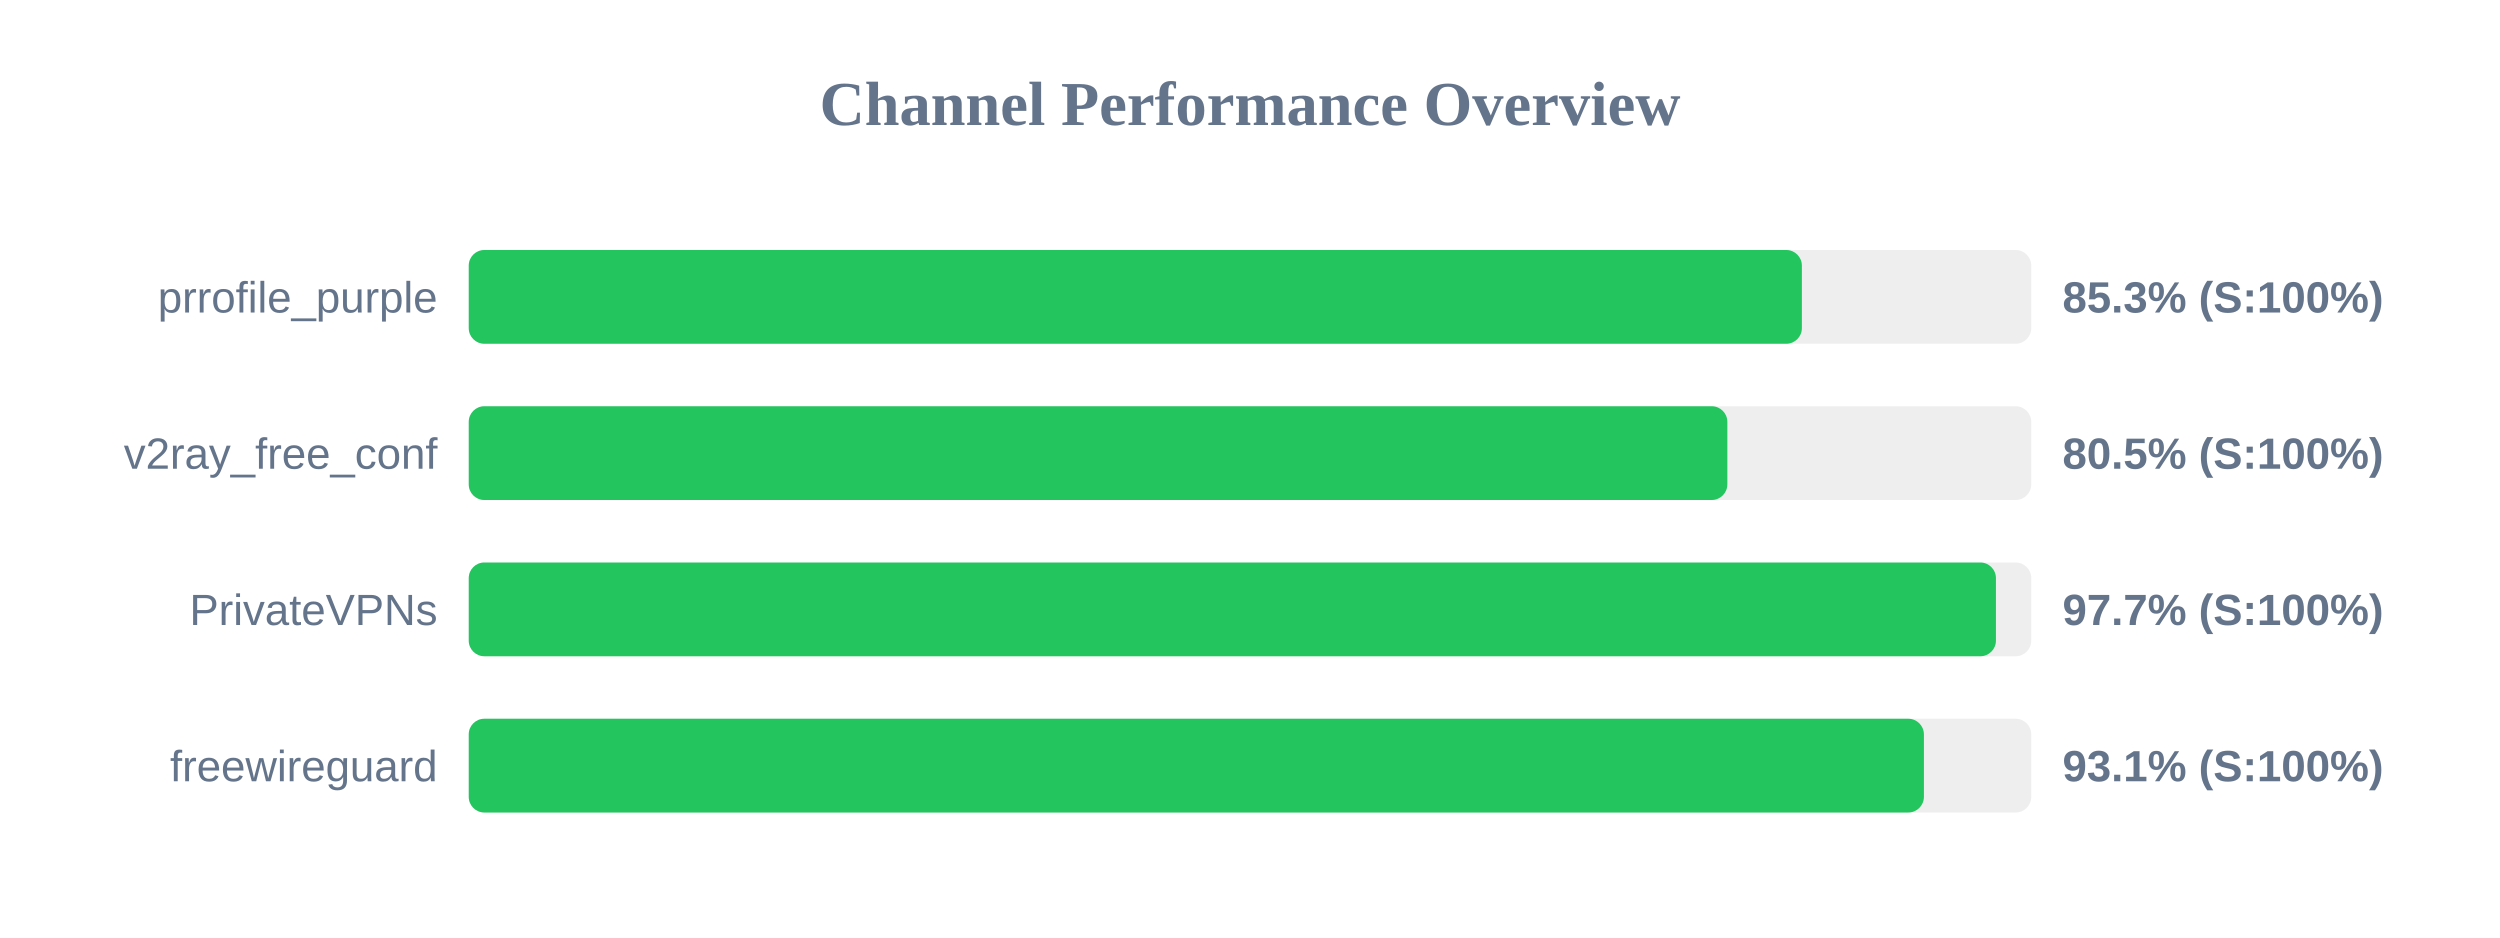
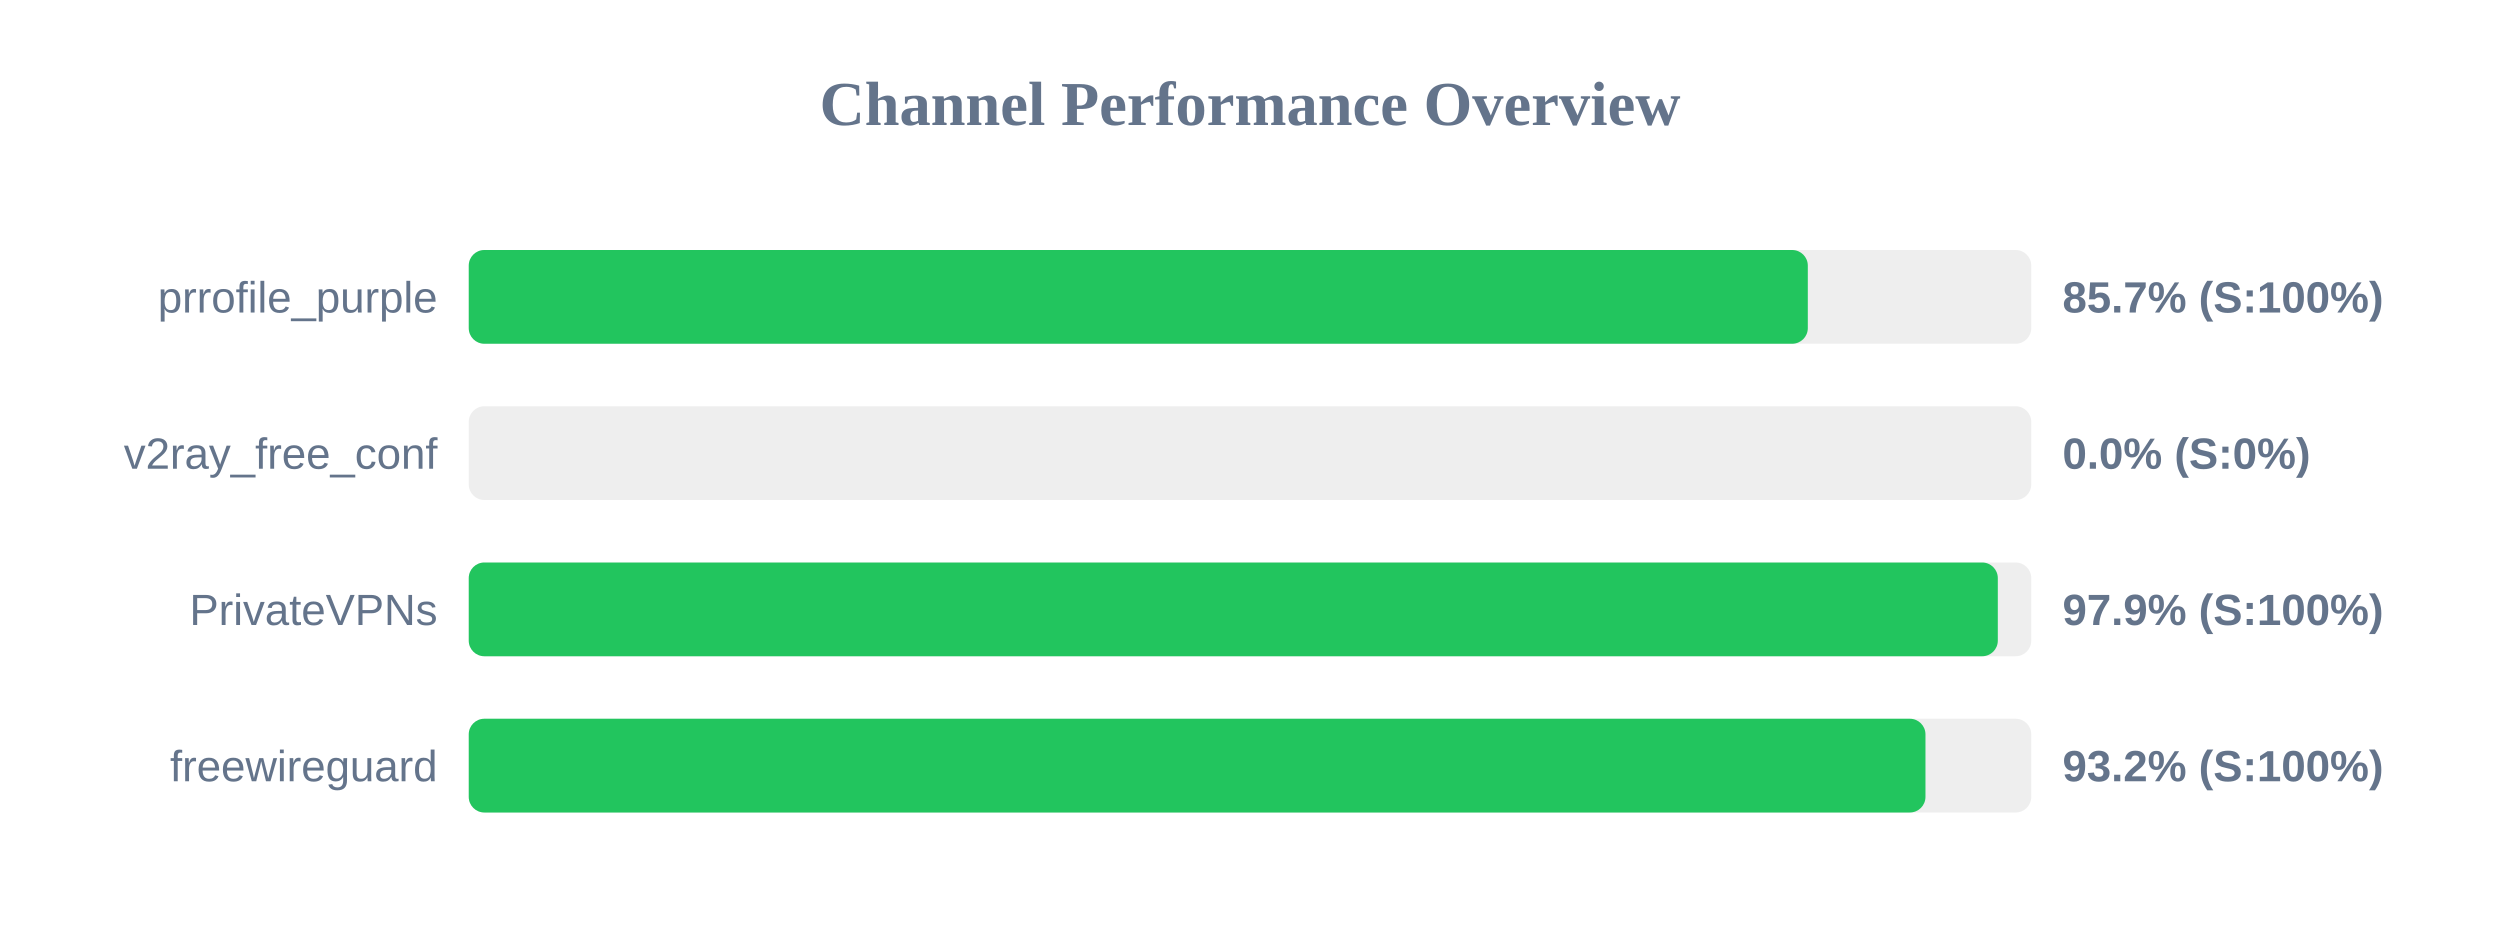
<svg xmlns="http://www.w3.org/2000/svg" width="800" height="300" version="1.1">
  <style>
        .row { font: 14px Arial; fill: #64748b; }
        .score { font: bold 14px Arial; fill: #64748b; }
    </style>
  <text x="400" y="40" text-anchor="middle" font-size="20px" font-weight="bold" fill="#64748b">Channel Performance Overview</text>
  <rect x="150" y="80" width="500" height="30" fill="#eee" rx="5" />
-   <rect x="150" y="80" width="426.6" height="30" fill="#22c55e" rx="5" />
+   <rect x="150" y="80" width="428.5" height="30" fill="#22c55e" rx="5" />
  <text x="140" y="100" text-anchor="end" class="row">prrofile_purple</text>
-   <text x="660" y="100" text-anchor="start" class="score">85.3% (S:100%)</text>
+   <text x="660" y="100" text-anchor="start" class="score">85.7% (S:100%)</text>
  <rect x="150" y="130" width="500" height="30" fill="#eee" rx="5" />
-   <rect x="150" y="130" width="402.75" height="30" fill="#22c55e" rx="5" />
+   <rect x="150" y="130" width="0.0" height="30" fill="#ef4444" rx="5" />
  <text x="140" y="150" text-anchor="end" class="row">v2ray_free_conf</text>
-   <text x="660" y="150" text-anchor="start" class="score">80.5% (S:100%)</text>
+   <text x="660" y="150" text-anchor="start" class="score">0.0% (S:0%)</text>
  <rect x="150" y="180" width="500" height="30" fill="#eee" rx="5" />
-   <rect x="150" y="180" width="488.7" height="30" fill="#22c55e" rx="5" />
+   <rect x="150" y="180" width="489.3" height="30" fill="#22c55e" rx="5" />
  <text x="140" y="200" text-anchor="end" class="row">PrivateVPNs</text>
-   <text x="660" y="200" text-anchor="start" class="score">97.7% (S:100%)</text>
+   <text x="660" y="200" text-anchor="start" class="score">97.9% (S:100%)</text>
  <rect x="150" y="230" width="500" height="30" fill="#eee" rx="5" />
-   <rect x="150" y="230" width="465.65" height="30" fill="#22c55e" rx="5" />
+   <rect x="150" y="230" width="466.15" height="30" fill="#22c55e" rx="5" />
  <text x="140" y="250" text-anchor="end" class="row">freewireguard</text>
-   <text x="660" y="250" text-anchor="start" class="score">93.1% (S:100%)</text>
+   <text x="660" y="250" text-anchor="start" class="score">93.2% (S:100%)</text>
</svg>
